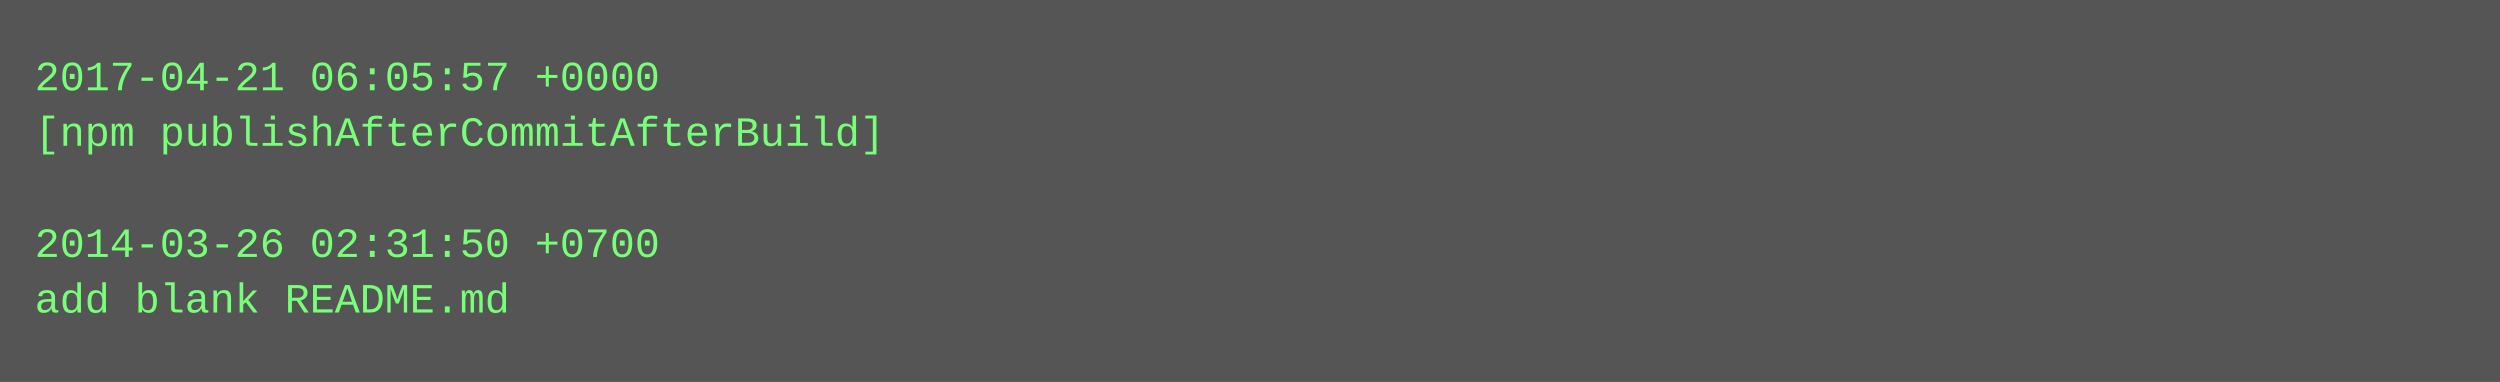
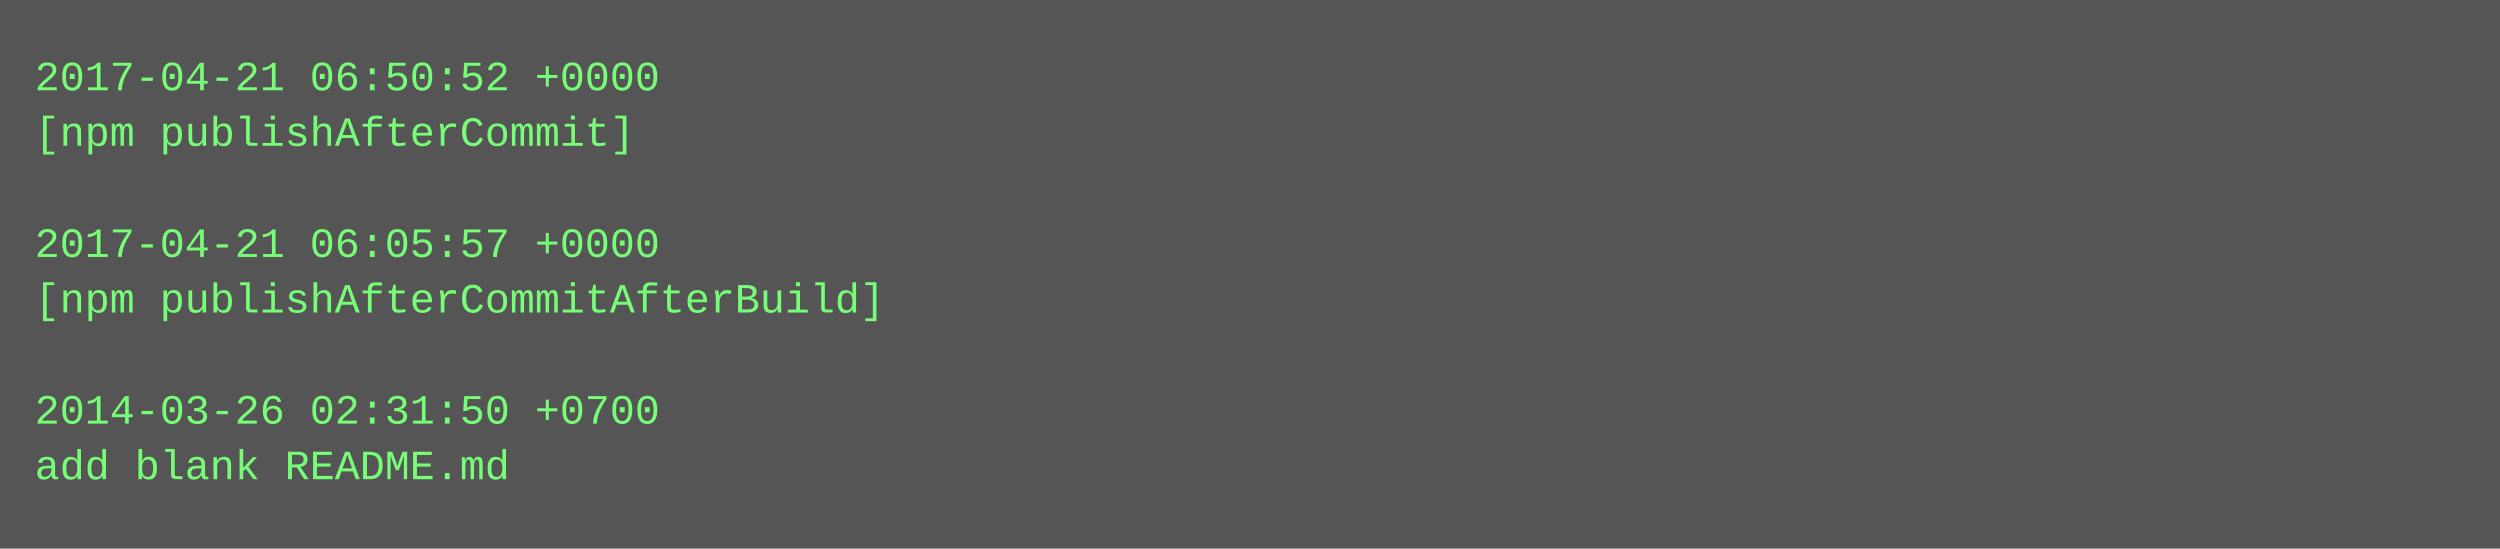
- <svg xmlns="http://www.w3.org/2000/svg" height="110" width="720">
-   <rect height="110" fill="#555" width="720" />
+ <svg xmlns="http://www.w3.org/2000/svg" height="158" width="720">
+   <rect height="158" fill="#555" width="720" />
  <text fill="#7f7" font-family="Courier New" font-size="12" xml:space="preserve">
-     <tspan x="10" y="26">2017-04-21 06:05:57 +0000</tspan>
-     <tspan x="10" y="42">[npm publishAfterCommitAfterBuild]</tspan>
+     <tspan x="10" y="26">2017-04-21 06:50:52 +0000</tspan>
+     <tspan x="10" y="42">[npm publishAfterCommit]</tspan>
    <tspan x="10" y="58" />
-     <tspan x="10" y="74">2014-03-26 02:31:50 +0700</tspan>
-     <tspan x="10" y="90">add blank README.md</tspan>
+     <tspan x="10" y="74">2017-04-21 06:05:57 +0000</tspan>
+     <tspan x="10" y="90">[npm publishAfterCommitAfterBuild]</tspan>
+     <tspan x="10" y="106" />
+     <tspan x="10" y="122">2014-03-26 02:31:50 +0700</tspan>
+     <tspan x="10" y="138">add blank README.md</tspan>
  </text>
</svg>
